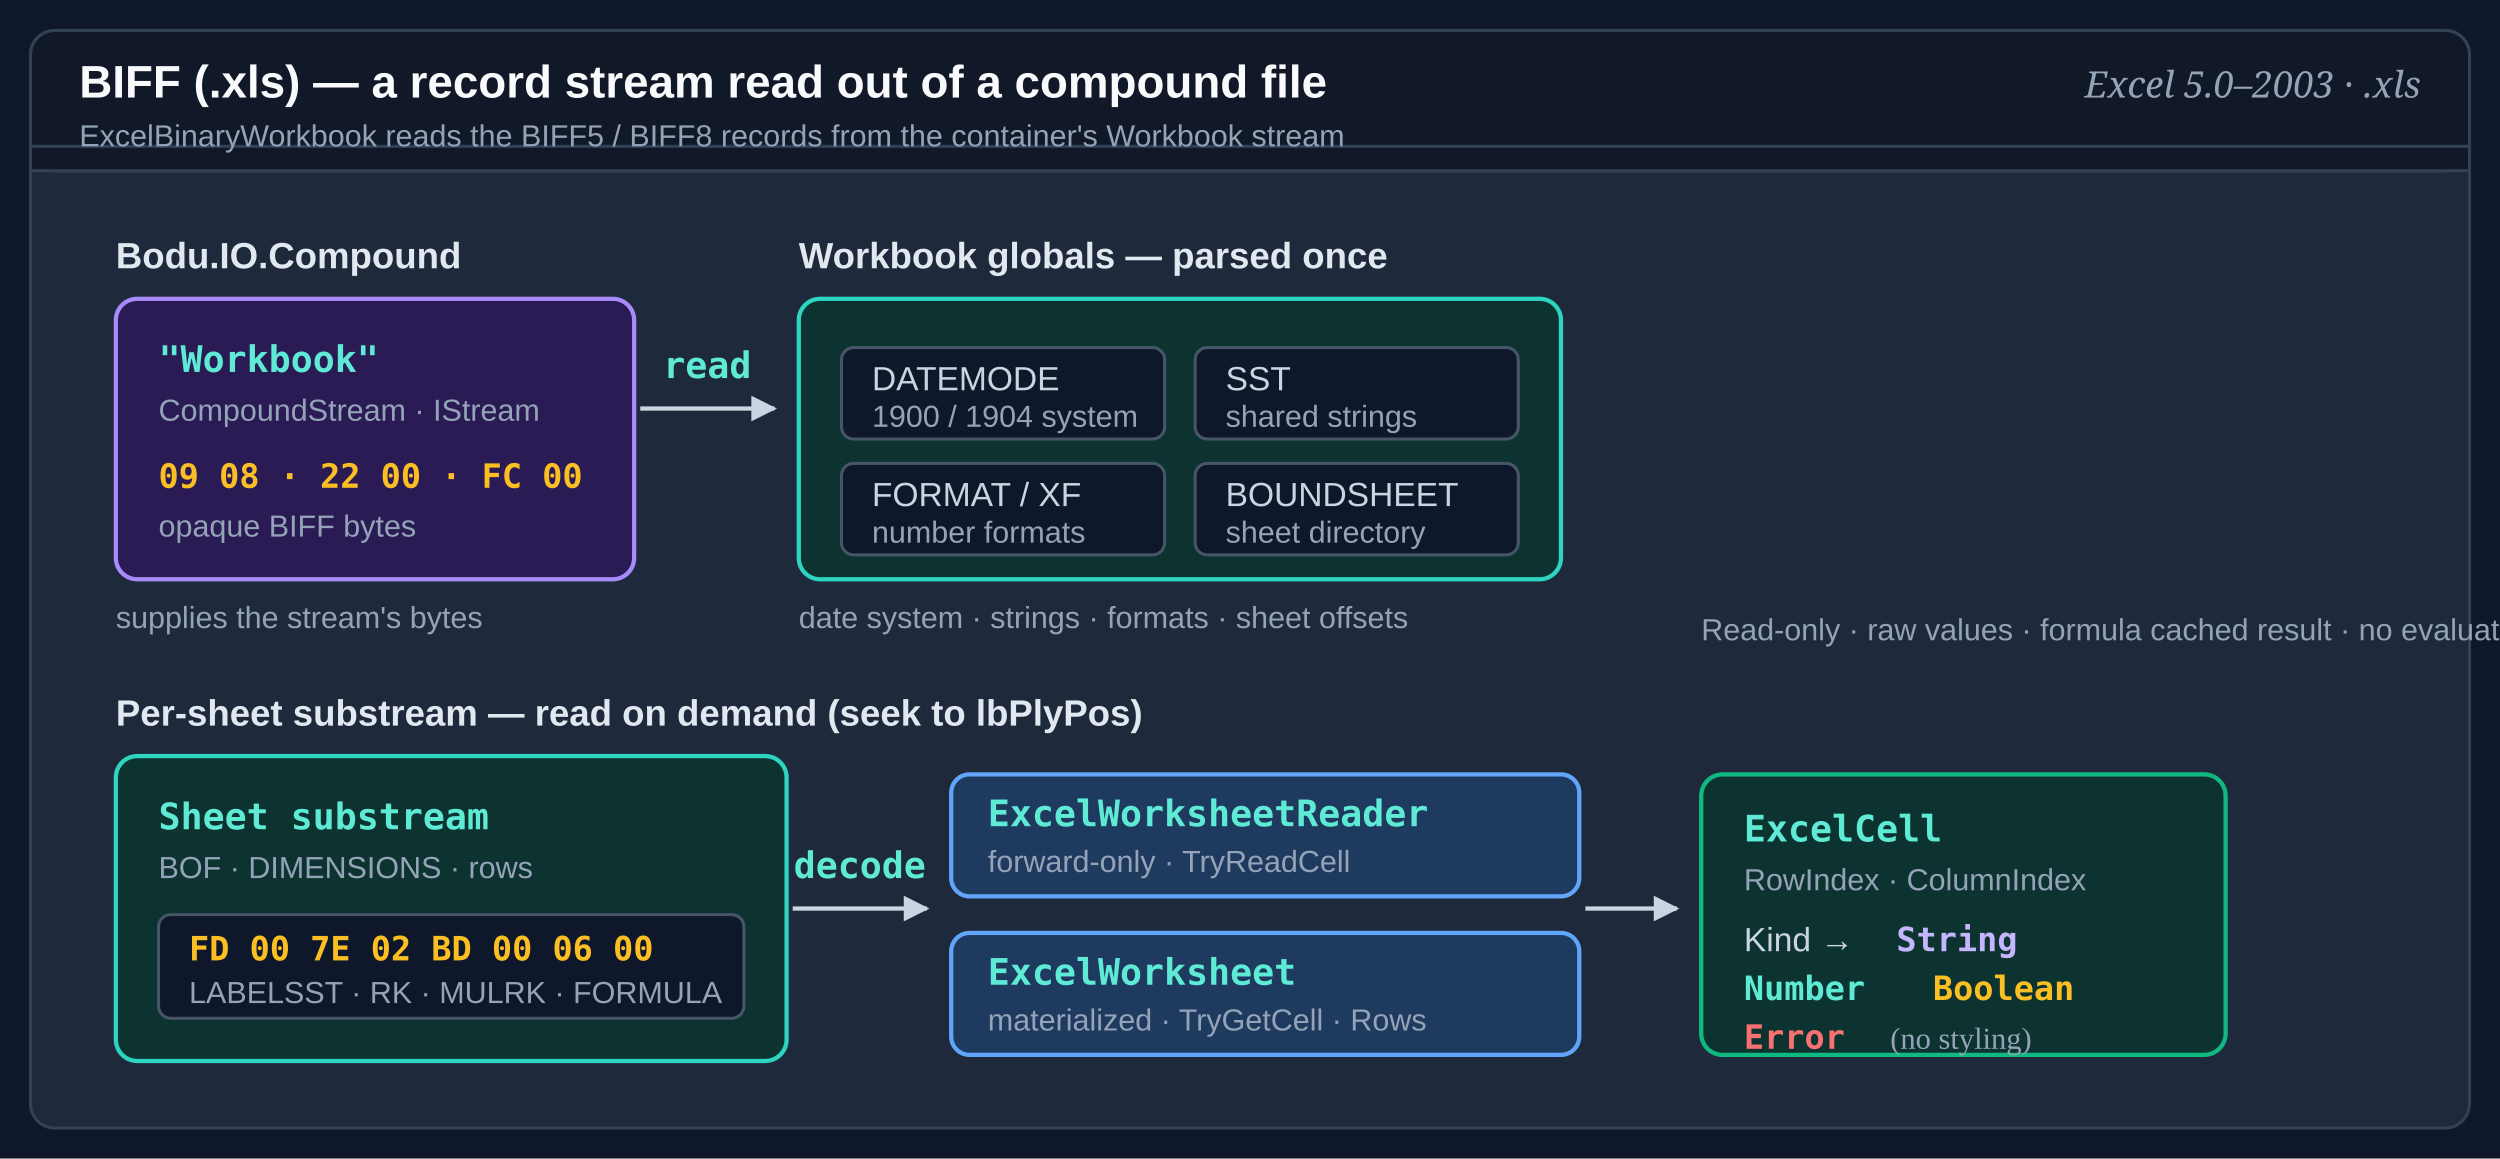
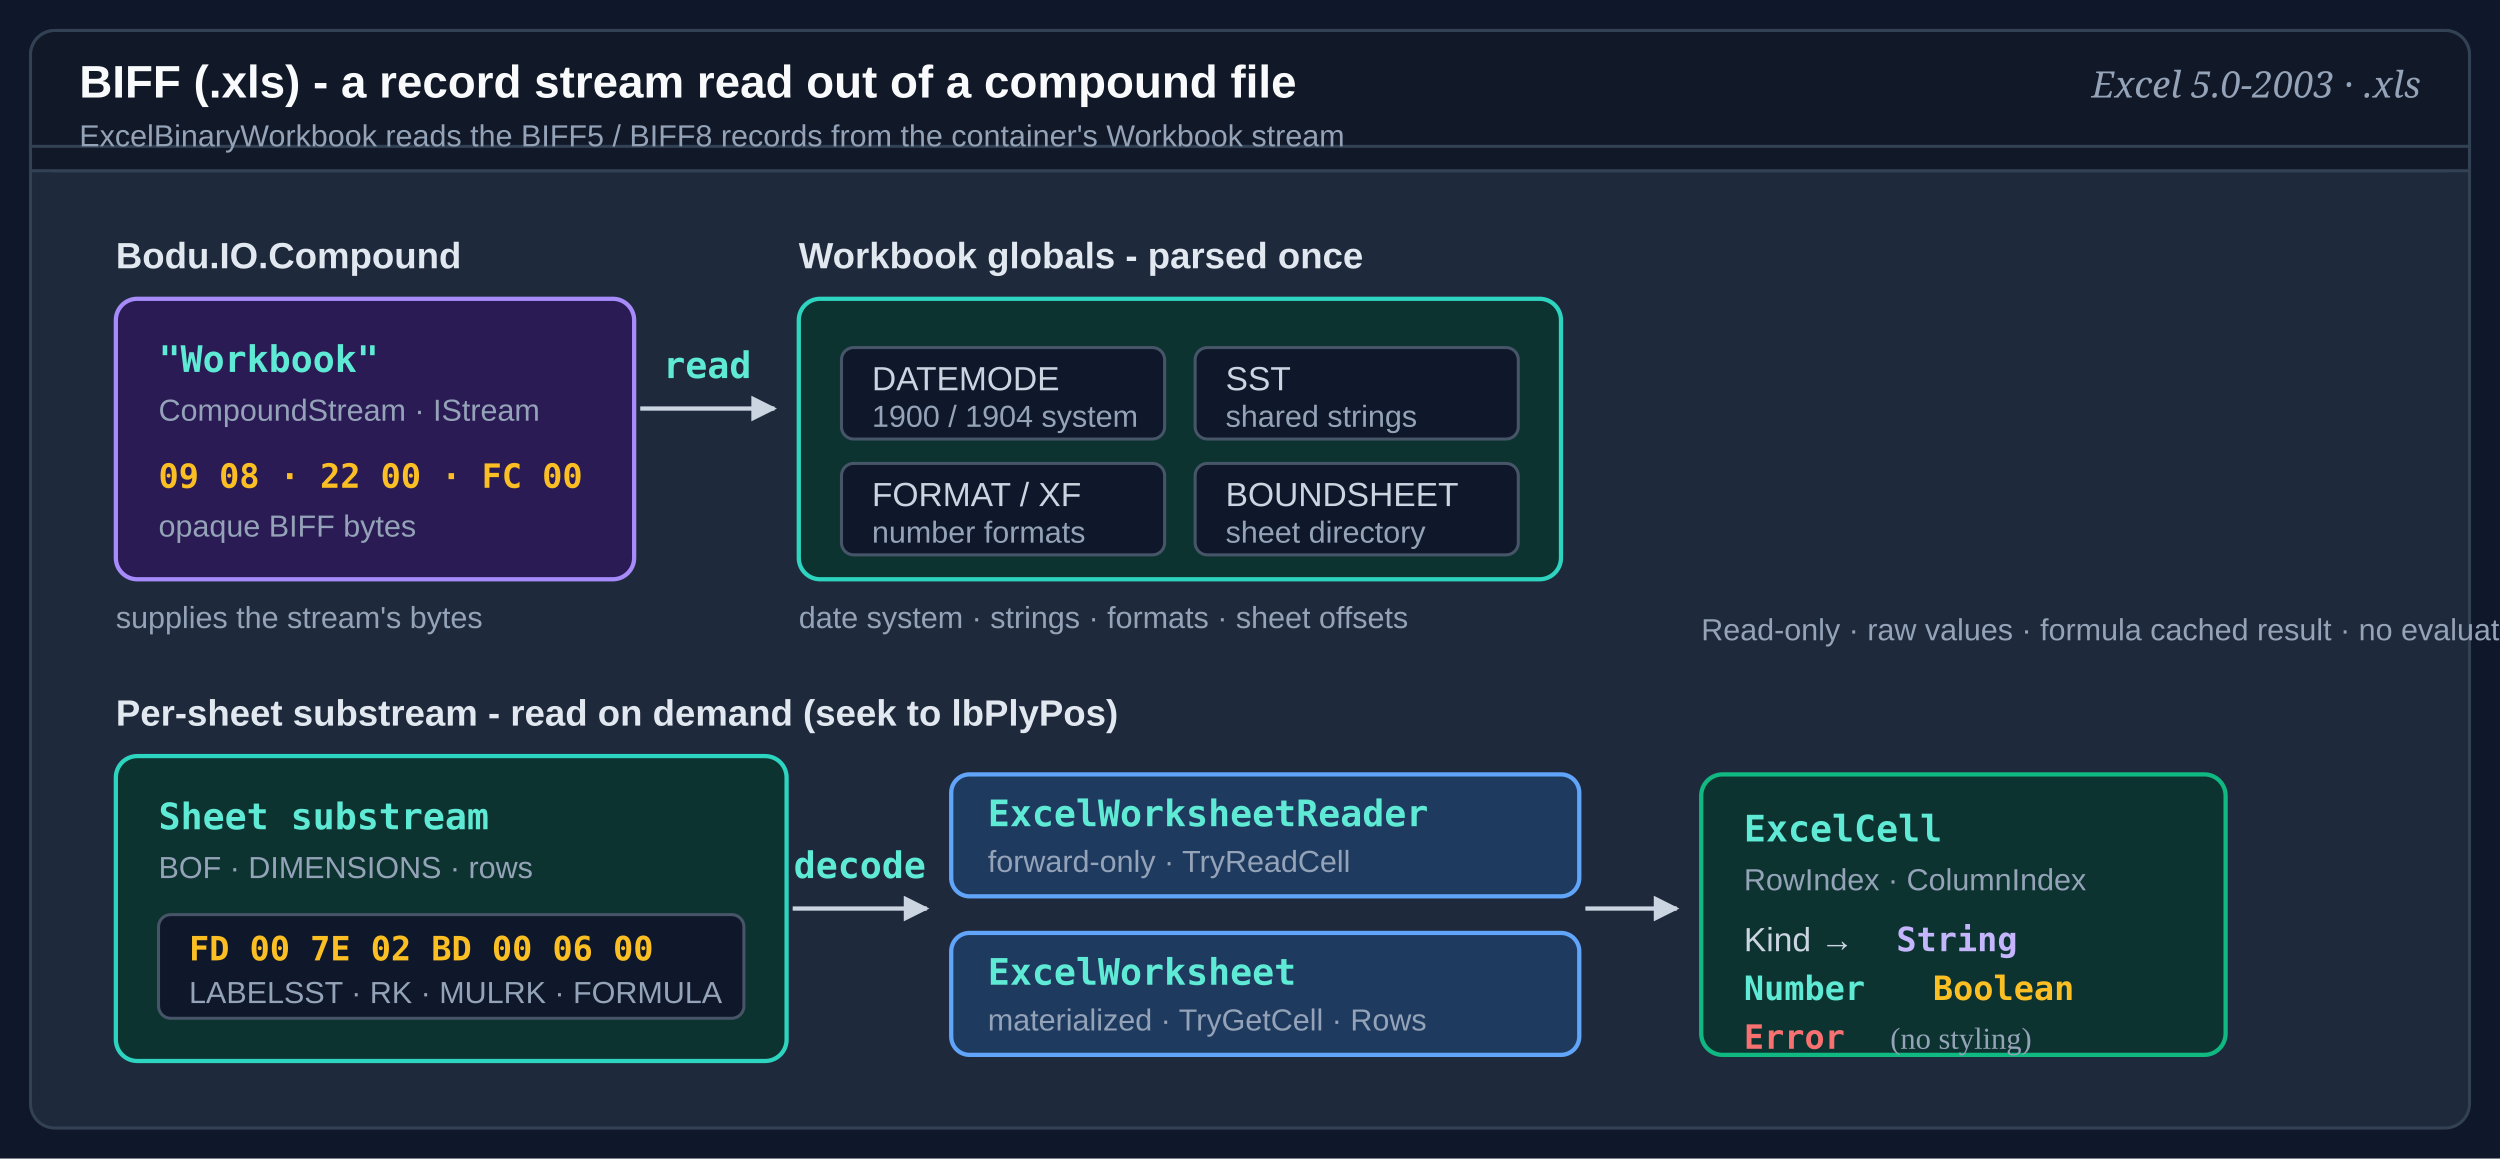
<svg xmlns="http://www.w3.org/2000/svg" viewBox="0 0 820 380" role="img" aria-labelledby="xls-t xls-d">
  <defs>
    <style>
      .xb-bg   { fill: #0F172A; }
      .xb-pan  { fill: #1E293B; stroke: #334155; stroke-width: 1; }
      .xb-hdr  { fill: #111827; stroke: #334155; stroke-width: 1; }
      .xb-ttl  { fill: #F8FAFC; font: 700 15px/1 "Segoe UI",Arial,sans-serif; }
      .xb-form { fill: #94A3B8; font: italic 12px/1 "Cambria",Georgia,serif; }
      .xb-lbl  { fill: #E2E8F0; font: 700 12px/1 "Segoe UI",Arial,sans-serif; }
      .xb-sub  { fill: #CBD5E1; font: 400 11px/1 "Segoe UI",Arial,sans-serif; }
      .xb-mut  { fill: #94A3B8; font: 400 10px/1 "Segoe UI",Arial,sans-serif; }
      .xb-mono { fill: #5EEAD4; font: 700 12px/1 "Consolas",Menlo,monospace; }
      .xb-byte { fill: #FBBF24; font: 700 11px/1 "Consolas",Menlo,monospace; }
      .xb-strm { fill: #2A1B54; stroke: #A78BFA; stroke-width: 1.4; }
      .xb-biff { fill: #0D3331; stroke: #2DD4BF; stroke-width: 1.4; }
      .xb-glob { fill: #0F172A; stroke: #475569; stroke-width: 1; }
      .xb-surf { fill: #1E3A5F; stroke: #60A5FA; stroke-width: 1.4; }
      .xb-cell { fill: #0D3331; stroke: #10B981; stroke-width: 1.4; }
      .xb-w    { stroke: #CBD5E1; stroke-width: 1.4; fill: none; }
    </style>
    <marker id="xb-a" viewBox="0 0 10 10" refX="9" refY="5" markerWidth="6" markerHeight="6" orient="auto-start-reverse">
      <path d="M0,0 L10,5 L0,10 Z" fill="#CBD5E1" />
    </marker>
  </defs>
  <rect class="xb-bg" width="820" height="380" />
  <g transform="translate(10 10)">
    <rect class="xb-pan" width="800" height="360" rx="8" />
    <rect class="xb-hdr" width="800" height="46" rx="8" />
    <rect class="xb-hdr" y="38" width="800" height="8" />
-     <text class="xb-ttl" x="16" y="22">BIFF (.xls) — a record stream read out of a compound file</text>
-     <text class="xb-form" x="784" y="22" text-anchor="end">Excel 5.0–2003 · .xls</text>
+     <text class="xb-ttl" x="16" y="22">BIFF (.xls) - a record stream read out of a compound file</text>
+     <text class="xb-form" x="784" y="22" text-anchor="end">Excel 5.0-2003 · .xls</text>
    <text class="xb-mut" x="16" y="38">ExcelBinaryWorkbook reads the BIFF5 / BIFF8 records from the container's Workbook stream</text>
    <text class="xb-lbl" x="28" y="78">Bodu.IO.Compound</text>
    <g transform="translate(28 88)">
      <rect class="xb-strm" width="170" height="92" rx="7" />
      <text class="xb-mono" x="14" y="24" fill="#C4B5FD">"Workbook"</text>
      <text class="xb-mut" x="14" y="40">CompoundStream · IStream</text>
      <text class="xb-byte" x="14" y="62">09 08 · 22 00 · FC 00</text>
      <text class="xb-mut" x="14" y="78">opaque BIFF bytes</text>
    </g>
    <text class="xb-mut" x="28" y="196">supplies the stream's bytes</text>
    <line class="xb-w" x1="200" y1="124" x2="244" y2="124" marker-end="url(#xb-a)" />
    <text class="xb-mono" x="222" y="114" text-anchor="middle" font-size="11">read</text>
-     <text class="xb-lbl" x="252" y="78">Workbook globals — parsed once</text>
+     <text class="xb-lbl" x="252" y="78">Workbook globals - parsed once</text>
    <g transform="translate(252 88)">
      <rect class="xb-biff" width="250" height="92" rx="7" />
      <g transform="translate(14 16)">
        <rect class="xb-glob" width="106" height="30" rx="4" />
        <text class="xb-sub" x="10" y="14">DATEMODE</text>
        <text class="xb-mut" x="10" y="26">1900 / 1904 system</text>
        <rect class="xb-glob" x="116" y="0" width="106" height="30" rx="4" />
        <text class="xb-sub" x="126" y="14">SST</text>
        <text class="xb-mut" x="126" y="26">shared strings</text>
        <rect class="xb-glob" y="38" width="106" height="30" rx="4" />
        <text class="xb-sub" x="10" y="52">FORMAT / XF</text>
        <text class="xb-mut" x="10" y="64">number formats</text>
        <rect class="xb-glob" x="116" y="38" width="106" height="30" rx="4" />
        <text class="xb-sub" x="126" y="52">BOUNDSHEET</text>
        <text class="xb-mut" x="126" y="64">sheet directory</text>
      </g>
    </g>
    <text class="xb-mut" x="252" y="196">date system · strings · formats · sheet offsets</text>
-     <text class="xb-lbl" x="28" y="228">Per-sheet substream — read on demand (seek to lbPlyPos)</text>
+     <text class="xb-lbl" x="28" y="228">Per-sheet substream - read on demand (seek to lbPlyPos)</text>
    <g transform="translate(28 238)">
      <rect class="xb-biff" width="220" height="100" rx="7" />
      <text class="xb-mono" x="14" y="24">Sheet substream</text>
      <text class="xb-mut" x="14" y="40">BOF · DIMENSIONS · rows</text>
      <g transform="translate(14 52)" font-family="'Consolas',Menlo,monospace">
        <rect class="xb-glob" width="192" height="34" rx="4" />
        <text class="xb-byte" x="10" y="15" font-size="10">FD 00  7E 02  BD 00  06 00</text>
        <text class="xb-mut" x="10" y="29">LABELSST · RK · MULRK · FORMULA</text>
      </g>
    </g>
    <line class="xb-w" x1="250" y1="288" x2="294" y2="288" marker-end="url(#xb-a)" />
    <text class="xb-mono" x="272" y="278" text-anchor="middle" font-size="11">decode</text>
    <g transform="translate(302 244)">
      <rect class="xb-surf" width="206" height="40" rx="6" />
      <text class="xb-mono" x="12" y="17" fill="#93C5FD">ExcelWorksheetReader</text>
      <text class="xb-mut" x="12" y="32">forward-only · TryReadCell</text>
    </g>
    <g transform="translate(302 296)">
      <rect class="xb-surf" width="206" height="40" rx="6" />
      <text class="xb-mono" x="12" y="17" fill="#93C5FD">ExcelWorksheet</text>
      <text class="xb-mut" x="12" y="32">materialized · TryGetCell · Rows</text>
    </g>
    <line class="xb-w" x1="510" y1="288" x2="540" y2="288" marker-end="url(#xb-a)" />
    <g transform="translate(548 244)">
      <rect class="xb-cell" width="172" height="92" rx="7" />
      <text class="xb-mono" x="14" y="22" fill="#6EE7B7">ExcelCell</text>
      <text class="xb-mut" x="14" y="38">RowIndex · ColumnIndex</text>
      <g transform="translate(14 46)">
        <text class="xb-sub" x="0" y="12">Kind →</text>
        <text x="50" y="12" fill="#C4B5FD" font-family="Consolas,monospace" font-size="11" font-weight="700">String</text>
        <text x="0" y="28" fill="#5EEAD4" font-family="Consolas,monospace" font-size="11" font-weight="700">Number</text>
        <text x="62" y="28" fill="#FBBF24" font-family="Consolas,monospace" font-size="11" font-weight="700">Boolean</text>
        <text x="0" y="44" fill="#F87171" font-family="Consolas,monospace" font-size="11" font-weight="700">Error</text>
        <text x="48" y="44" fill="#94A3B8" font-size="10">(no styling)</text>
      </g>
    </g>
    <text class="xb-mut" x="548" y="200">Read-only · raw values · formula cached result · no evaluation</text>
  </g>
</svg>
